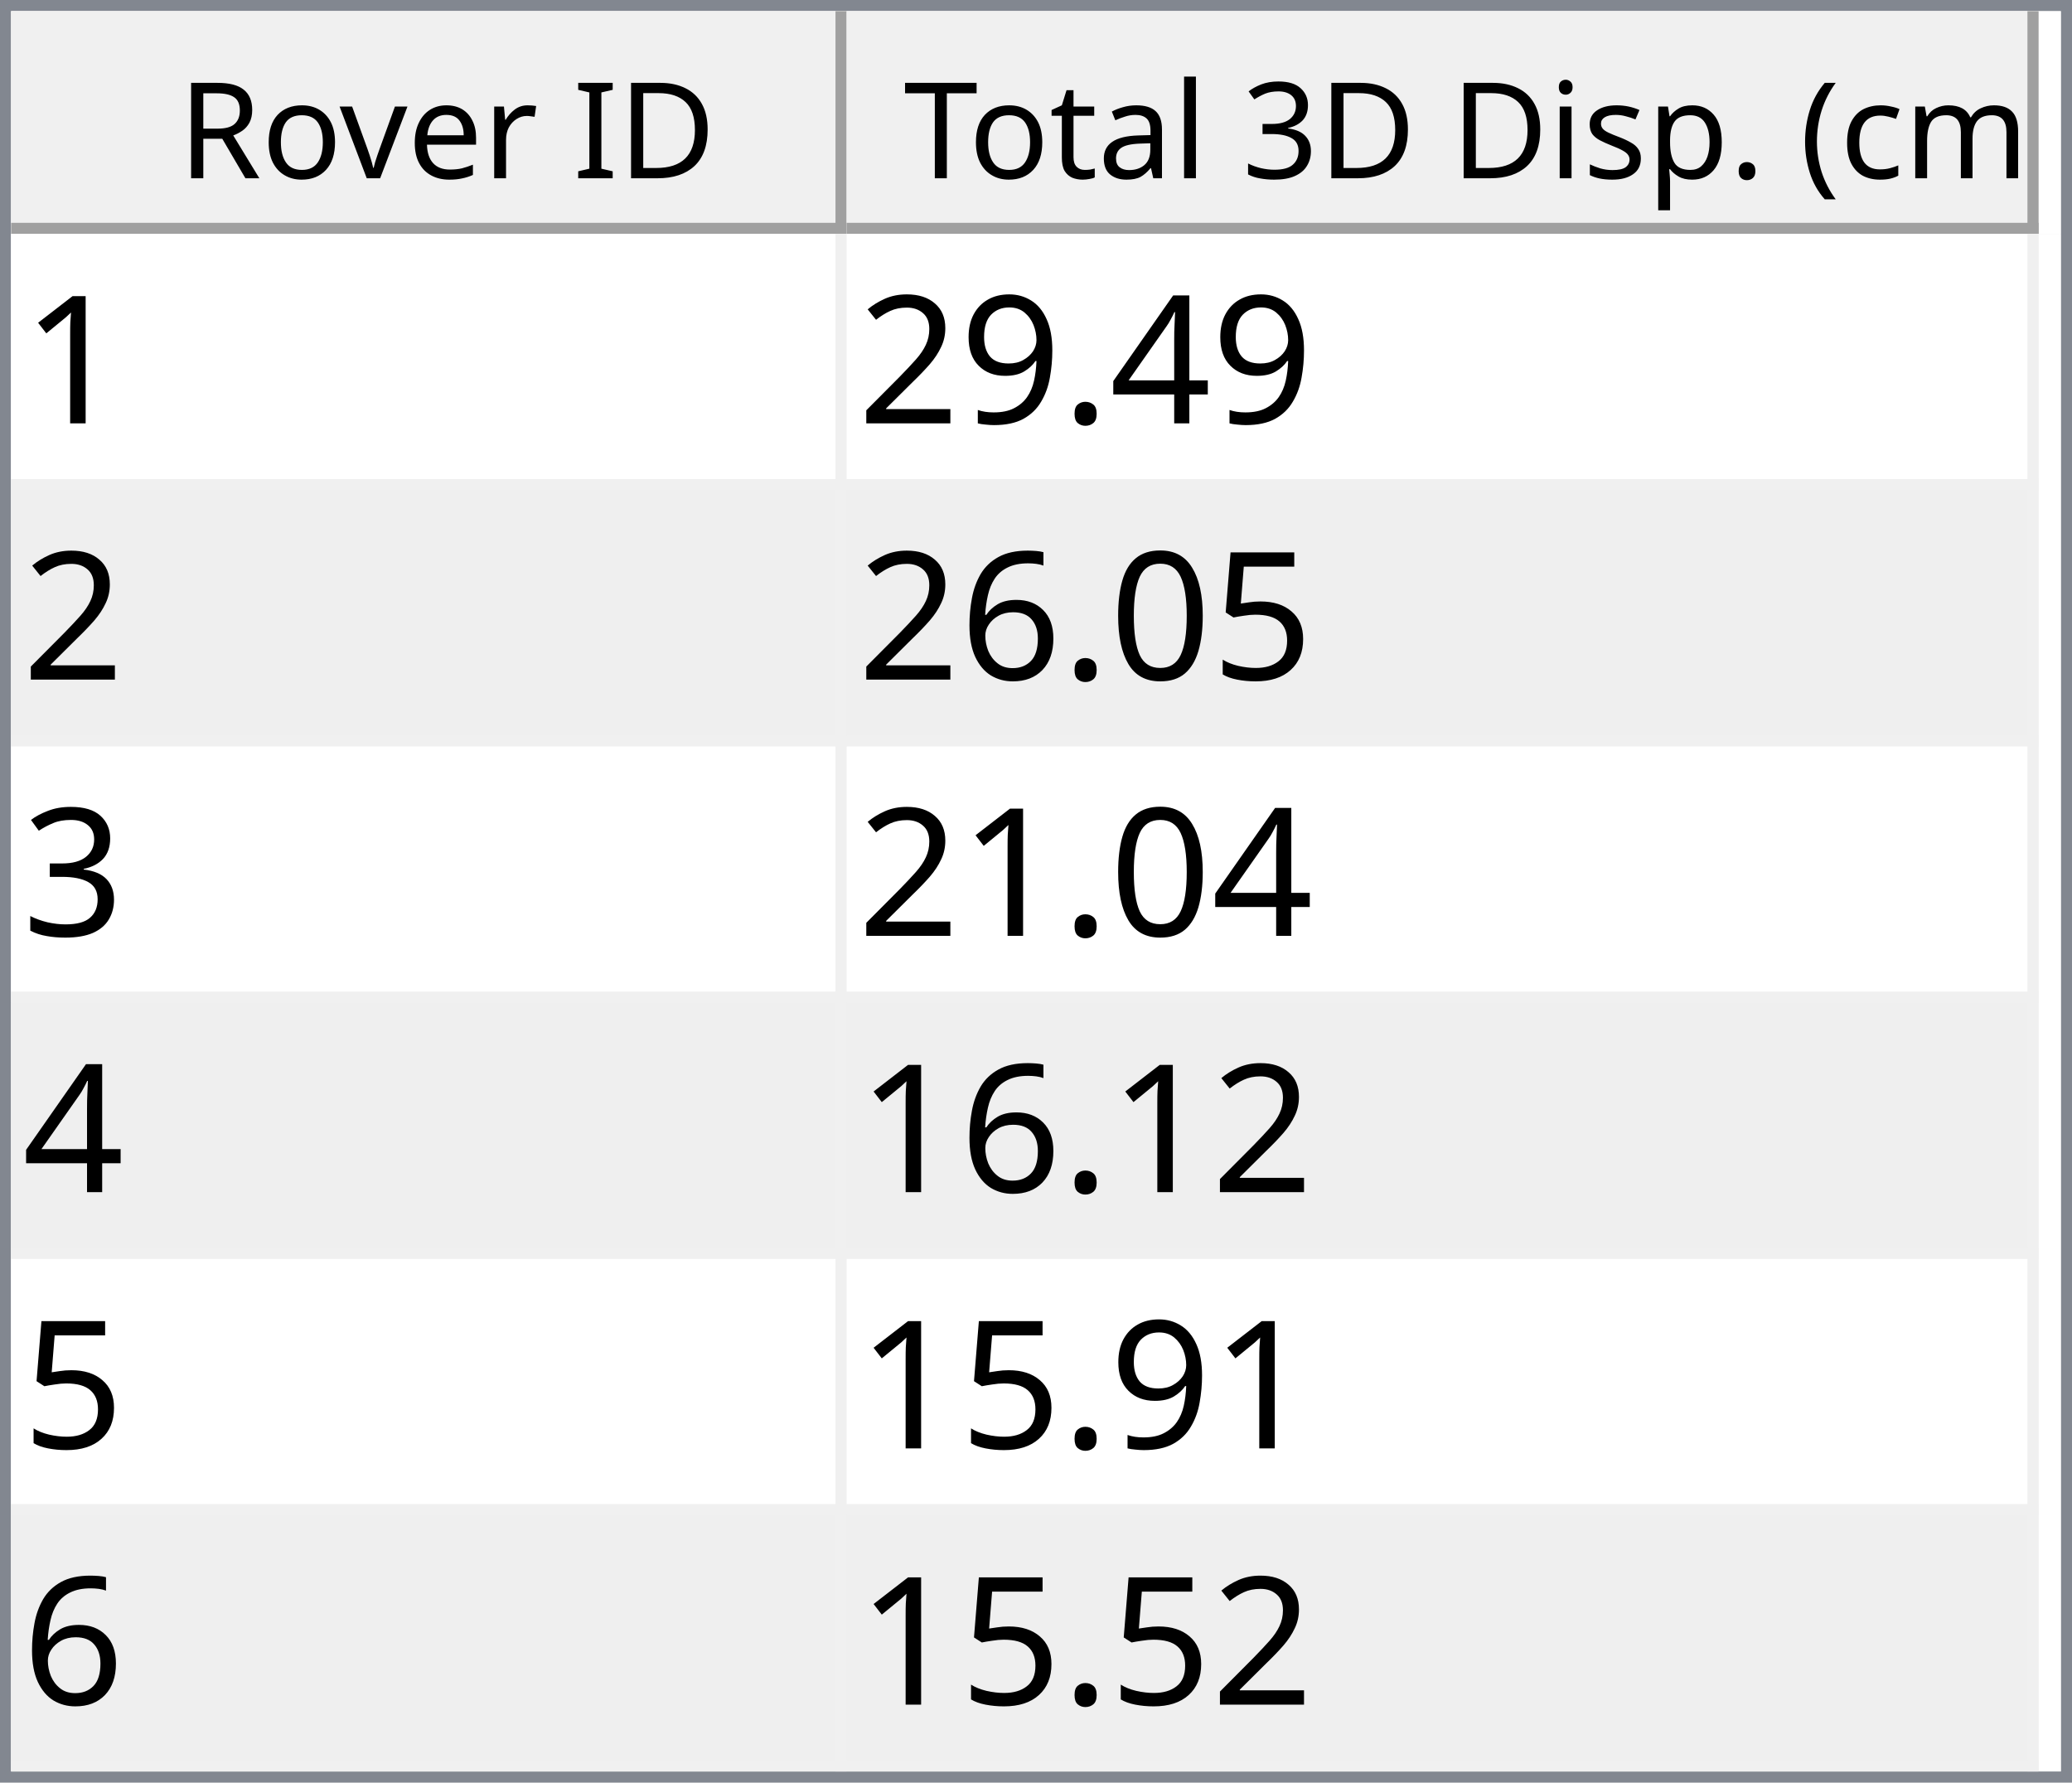
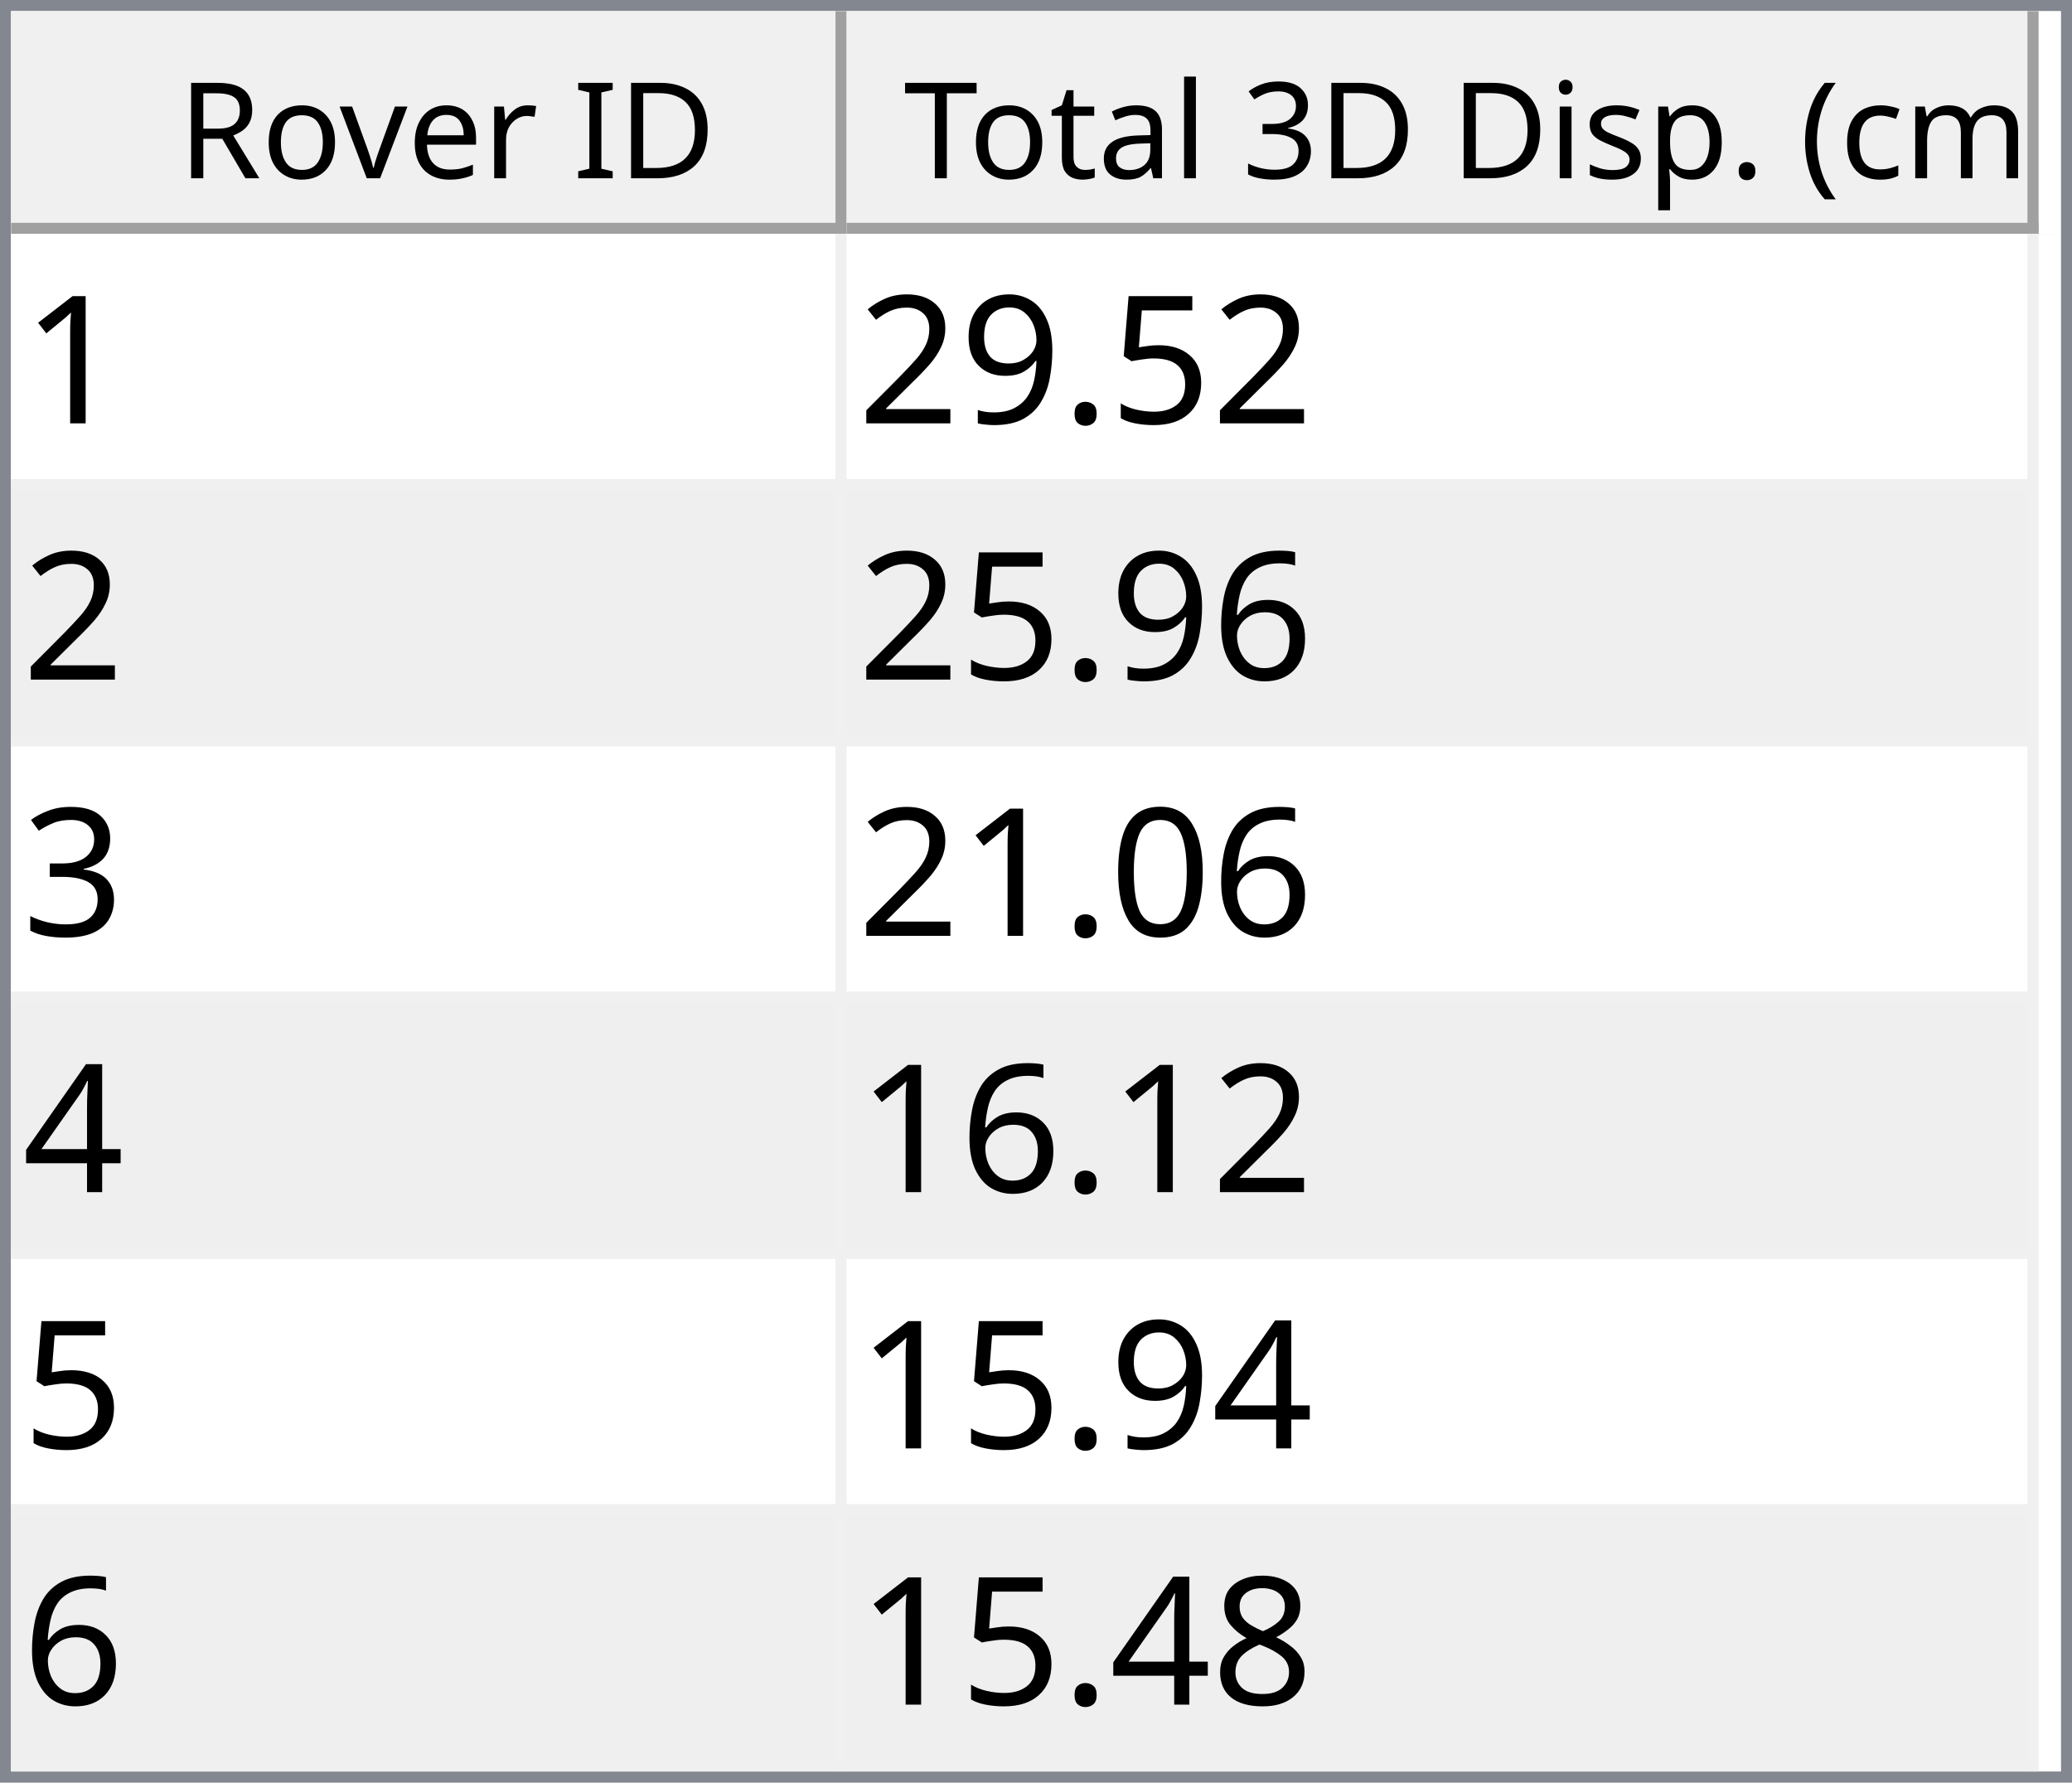
<svg xmlns="http://www.w3.org/2000/svg" style="fill-opacity:1; color-rendering:auto; color-interpolation:auto; text-rendering:auto; stroke:black; stroke-linecap:square; stroke-miterlimit:10; shape-rendering:auto; stroke-opacity:1; fill:black; stroke-dasharray:none; font-weight:normal; stroke-width:1; font-family:'Dialog'; font-style:normal; stroke-linejoin:miter; font-size:12px; stroke-dashoffset:0; image-rendering:auto;" width="186" height="160">
  <defs id="genericDefs" />
  <g>
    <defs id="defs1">
      <clipPath clipPathUnits="userSpaceOnUse" id="clipPath1">
        <path d="M0 0 L186 0 L186 160 L0 160 L0 0 Z" />
      </clipPath>
      <clipPath clipPathUnits="userSpaceOnUse" id="clipPath2">
        <path d="M0 0 L0 160 L186 160 L186 0 Z" />
      </clipPath>
      <clipPath clipPathUnits="userSpaceOnUse" id="clipPath3">
        <path d="M0 0 L0 20 L184 20 L184 0 Z" />
      </clipPath>
      <clipPath clipPathUnits="userSpaceOnUse" id="clipPath4">
        <path d="M0 0 L0 20 L75 20 L75 0 Z" />
      </clipPath>
      <clipPath clipPathUnits="userSpaceOnUse" id="clipPath5">
        <path d="M1 1 L1 19 L74 19 L74 1 Z" />
      </clipPath>
      <clipPath clipPathUnits="userSpaceOnUse" id="clipPath6">
        <path d="M0 0 L0 18 L73 18 L73 0 Z" />
      </clipPath>
      <clipPath clipPathUnits="userSpaceOnUse" id="clipPath7">
        <path d="M-0.5 -0.5 L-0.5 19.5 L74.5 19.5 L74.5 -0.5 Z" />
      </clipPath>
      <clipPath clipPathUnits="userSpaceOnUse" id="clipPath8">
        <path d="M0 0 L0 20 L107 20 L107 0 Z" />
      </clipPath>
      <clipPath clipPathUnits="userSpaceOnUse" id="clipPath9">
        <path d="M1 1 L1 19 L106 19 L106 1 Z" />
      </clipPath>
      <clipPath clipPathUnits="userSpaceOnUse" id="clipPath10">
        <path d="M0 0 L0 18 L105 18 L105 0 Z" />
      </clipPath>
      <clipPath clipPathUnits="userSpaceOnUse" id="clipPath11">
        <path d="M-0.5 -0.5 L-0.5 19.5 L106.5 19.5 L106.5 -0.5 Z" />
      </clipPath>
      <clipPath clipPathUnits="userSpaceOnUse" id="clipPath12">
        <path d="M0 0 L0 138 L184 138 L184 0 Z" />
      </clipPath>
      <clipPath clipPathUnits="userSpaceOnUse" id="clipPath13">
        <path d="M0 0 L0 138 L182 138 L182 0 Z" />
      </clipPath>
      <clipPath clipPathUnits="userSpaceOnUse" id="clipPath14">
        <path d="M-0.5 -0.5 L-0.5 137.5 L181.5 137.5 L181.5 -0.5 Z" />
      </clipPath>
      <clipPath clipPathUnits="userSpaceOnUse" id="clipPath15">
        <path d="M0 0 L0 22 L74 22 L74 0 Z" />
      </clipPath>
      <clipPath clipPathUnits="userSpaceOnUse" id="clipPath16">
        <path d="M0 0 L0 22 L106 22 L106 0 Z" />
      </clipPath>
      <font horiz-adv-x="64.551" id="font1">
        <font-face ascent="107.91" descent="25.098" units-per-em="100" style="font-style:normal; font-family:Segoe UI; font-weight:normal;" />
        <missing-glyph horiz-adv-x="64.551" d="M8.109 0 L8.109 68.266 L56.453 68.266 L56.453 0 L8.109 0 ZM15.328 7.234 L49.219 7.234 L49.219 61.031 L15.328 61.031 L15.328 7.234 Z" />
        <glyph unicode="D" horiz-adv-x="70.117" d="M9.188 0 L9.188 70.016 L28.516 70.016 Q65.531 70.016 65.531 35.891 Q65.531 19.672 55.25 9.836 Q44.969 0 27.734 0 L9.188 0 ZM17.391 62.594 L17.391 7.422 L27.828 7.422 Q41.609 7.422 49.273 14.797 Q56.938 22.172 56.938 35.688 Q56.938 62.594 28.328 62.594 L17.391 62.594 Z" />
        <glyph unicode="I" horiz-adv-x="26.611" d="M17.391 0 L9.188 0 L9.188 70.016 L17.391 70.016 L17.391 0 Z" />
        <glyph unicode=" " horiz-adv-x="27.393" d="" />
        <glyph unicode="r" horiz-adv-x="34.766" d="M34.188 41.891 Q32.078 43.5 28.125 43.5 Q23 43.5 19.555 38.672 Q16.109 33.844 16.109 25.484 L16.109 0 L8.109 0 L8.109 50 L16.109 50 L16.109 39.703 L16.312 39.703 Q18.016 44.969 21.531 47.922 Q25.047 50.875 29.391 50.875 Q32.516 50.875 34.188 50.203 L34.188 41.891 Z" />
        <glyph unicode="e" horiz-adv-x="52.295" d="M48.297 23 L12.984 23 Q13.188 14.656 17.484 10.109 Q21.781 5.562 29.297 5.562 Q37.75 5.562 44.828 11.141 L44.828 3.609 Q38.234 -1.172 27.391 -1.172 Q16.797 -1.172 10.742 5.641 Q4.688 12.453 4.688 24.812 Q4.688 36.469 11.305 43.82 Q17.922 51.172 27.734 51.172 Q37.547 51.172 42.922 44.828 Q48.297 38.484 48.297 27.203 L48.297 23 ZM40.094 29.781 Q40.047 36.719 36.75 40.578 Q33.453 44.438 27.594 44.438 Q21.922 44.438 17.969 40.383 Q14.016 36.328 13.094 29.781 L40.094 29.781 Z" />
        <glyph unicode="v" horiz-adv-x="47.9" d="M47.406 50 L27.484 0 L19.625 0 L0.688 50 L9.469 50 L22.172 13.672 Q23.578 9.672 23.922 6.688 L24.125 6.688 Q24.609 10.453 25.688 13.484 L38.969 50 L47.406 50 Z" />
        <glyph unicode="o" horiz-adv-x="58.594" d="M29 -1.172 Q17.922 -1.172 11.305 5.836 Q4.688 12.844 4.688 24.422 Q4.688 37.016 11.57 44.094 Q18.453 51.172 30.172 51.172 Q41.359 51.172 47.633 44.289 Q53.906 37.406 53.906 25.203 Q53.906 13.234 47.141 6.031 Q40.375 -1.172 29 -1.172 ZM29.594 44.438 Q21.875 44.438 17.383 39.188 Q12.891 33.938 12.891 24.703 Q12.891 15.828 17.43 10.695 Q21.969 5.562 29.594 5.562 Q37.359 5.562 41.531 10.594 Q45.703 15.625 45.703 24.906 Q45.703 34.281 41.531 39.359 Q37.359 44.438 29.594 44.438 Z" />
        <glyph unicode="R" horiz-adv-x="59.814" d="M59.375 0 L49.609 0 L37.891 19.625 Q36.281 22.359 34.766 24.289 Q33.25 26.219 31.664 27.438 Q30.078 28.656 28.25 29.219 Q26.422 29.781 24.125 29.781 L17.391 29.781 L17.391 0 L9.188 0 L9.188 70.016 L30.078 70.016 Q34.672 70.016 38.555 68.867 Q42.438 67.719 45.289 65.375 Q48.141 63.031 49.758 59.547 Q51.375 56.062 51.375 51.375 Q51.375 47.703 50.273 44.656 Q49.172 41.609 47.148 39.211 Q45.125 36.812 42.266 35.133 Q39.406 33.453 35.844 32.516 L35.844 32.328 Q37.594 31.547 38.891 30.547 Q40.188 29.547 41.359 28.18 Q42.531 26.812 43.68 25.078 Q44.828 23.344 46.234 21.047 L59.375 0 ZM17.391 62.594 L17.391 37.203 L28.516 37.203 Q31.594 37.203 34.203 38.133 Q36.812 39.062 38.719 40.797 Q40.625 42.531 41.703 45.047 Q42.781 47.562 42.781 50.688 Q42.781 56.297 39.141 59.445 Q35.5 62.594 28.609 62.594 L17.391 62.594 Z" />
        <glyph unicode=")" horiz-adv-x="30.176" d="M8.297 -15.922 L1.172 -15.922 Q16.406 2.344 16.406 26.812 Q16.406 51.469 1.078 70.016 L8.297 70.016 Q23.531 52.156 23.531 26.703 Q23.531 1.375 8.297 -15.922 Z" />
        <glyph unicode="m" horiz-adv-x="86.133" d="M79.109 0 L71.094 0 L71.094 28.719 Q71.094 37.016 68.531 40.727 Q65.969 44.438 59.906 44.438 Q54.781 44.438 51.195 39.75 Q47.609 35.062 47.609 28.516 L47.609 0 L39.594 0 L39.594 29.688 Q39.594 44.438 28.219 44.438 Q22.953 44.438 19.531 40.016 Q16.109 35.594 16.109 28.516 L16.109 0 L8.109 0 L8.109 50 L16.109 50 L16.109 42.094 L16.312 42.094 Q21.625 51.172 31.844 51.172 Q36.969 51.172 40.773 48.312 Q44.578 45.453 46 40.828 Q51.562 51.172 62.594 51.172 Q79.109 51.172 79.109 30.812 L79.109 0 Z" />
        <glyph unicode="c" horiz-adv-x="46.191" d="M42.188 2.297 Q36.422 -1.172 28.516 -1.172 Q17.828 -1.172 11.258 5.789 Q4.688 12.75 4.688 23.828 Q4.688 36.188 11.766 43.68 Q18.844 51.172 30.672 51.172 Q37.25 51.172 42.281 48.734 L42.281 40.531 Q36.719 44.438 30.375 44.438 Q22.703 44.438 17.797 38.945 Q12.891 33.453 12.891 24.516 Q12.891 15.719 17.508 10.641 Q22.125 5.562 29.891 5.562 Q36.422 5.562 42.188 9.906 L42.188 2.297 Z" />
        <glyph unicode="(" horiz-adv-x="30.176" d="M29.109 -15.922 L21.969 -15.922 Q6.844 1.375 6.844 26.703 Q6.844 52.156 21.969 70.016 L29.203 70.016 Q13.875 51.469 13.875 26.812 Q13.875 2.344 29.109 -15.922 Z" />
        <glyph unicode="." horiz-adv-x="21.68" d="M10.891 -1.078 Q8.641 -1.078 7.055 0.539 Q5.469 2.156 5.469 4.391 Q5.469 6.641 7.055 8.273 Q8.641 9.906 10.891 9.906 Q13.188 9.906 14.797 8.273 Q16.406 6.641 16.406 4.391 Q16.406 2.156 14.797 0.539 Q13.188 -1.078 10.891 -1.078 Z" />
        <glyph unicode="p" horiz-adv-x="58.789" d="M16.312 7.234 L16.109 7.234 L16.109 -23 L8.109 -23 L8.109 50 L16.109 50 L16.109 41.219 L16.312 41.219 Q22.219 51.172 33.594 51.172 Q43.266 51.172 48.688 44.461 Q54.109 37.75 54.109 26.469 Q54.109 13.922 48 6.375 Q41.891 -1.172 31.297 -1.172 Q21.578 -1.172 16.312 7.234 ZM16.109 27.391 L16.109 20.406 Q16.109 14.203 20.141 9.883 Q24.172 5.562 30.375 5.562 Q37.641 5.562 41.773 11.133 Q45.906 16.703 45.906 26.609 Q45.906 34.969 42.047 39.703 Q38.188 44.438 31.594 44.438 Q24.609 44.438 20.359 39.578 Q16.109 34.719 16.109 27.391 Z" />
        <glyph unicode="s" horiz-adv-x="42.432" d="M5.078 1.812 L5.078 10.406 Q11.625 5.562 19.484 5.562 Q30.031 5.562 30.031 12.594 Q30.031 14.594 29.125 15.992 Q28.219 17.391 26.68 18.461 Q25.141 19.531 23.07 20.383 Q21 21.234 18.609 22.172 Q15.281 23.484 12.766 24.828 Q10.25 26.172 8.57 27.859 Q6.891 29.547 6.031 31.695 Q5.172 33.844 5.172 36.719 Q5.172 40.234 6.789 42.945 Q8.406 45.656 11.086 47.484 Q13.766 49.312 17.211 50.242 Q20.656 51.172 24.312 51.172 Q30.812 51.172 35.938 48.922 L35.938 40.828 Q30.422 44.438 23.25 44.438 Q21 44.438 19.195 43.922 Q17.391 43.406 16.094 42.477 Q14.797 41.547 14.086 40.258 Q13.375 38.969 13.375 37.406 Q13.375 35.453 14.086 34.133 Q14.797 32.812 16.164 31.789 Q17.531 30.766 19.484 29.938 Q21.438 29.109 23.922 28.125 Q27.25 26.859 29.883 25.516 Q32.516 24.172 34.375 22.484 Q36.234 20.797 37.234 18.602 Q38.234 16.406 38.234 13.375 Q38.234 9.672 36.602 6.938 Q34.969 4.203 32.234 2.398 Q29.5 0.594 25.93 -0.289 Q22.359 -1.172 18.453 -1.172 Q10.75 -1.172 5.078 1.812 Z" />
        <glyph unicode="i" horiz-adv-x="24.219" d="M12.203 62.703 Q10.062 62.703 8.547 64.164 Q7.031 65.625 7.031 67.875 Q7.031 70.125 8.547 71.609 Q10.062 73.094 12.203 73.094 Q14.406 73.094 15.945 71.609 Q17.484 70.125 17.484 67.875 Q17.484 65.719 15.945 64.211 Q14.406 62.703 12.203 62.703 ZM16.109 0 L8.109 0 L8.109 50 L16.109 50 L16.109 0 Z" />
        <glyph unicode="3" horiz-adv-x="53.906" d="M46.531 19.828 Q46.531 15.094 44.75 11.211 Q42.969 7.328 39.719 4.57 Q36.469 1.812 31.93 0.297 Q27.391 -1.219 21.922 -1.219 Q11.922 -1.219 6 2.594 L6 11.188 Q13.094 5.609 22.219 5.609 Q25.875 5.609 28.828 6.539 Q31.781 7.469 33.906 9.227 Q36.031 10.984 37.18 13.477 Q38.328 15.969 38.328 19.094 Q38.328 32.812 18.797 32.812 L12.984 32.812 L12.984 39.594 L18.5 39.594 Q35.797 39.594 35.797 52.484 Q35.797 64.406 22.609 64.406 Q15.188 64.406 8.688 59.422 L8.688 67.188 Q15.375 71.188 24.609 71.188 Q29 71.188 32.57 69.969 Q36.141 68.75 38.68 66.555 Q41.219 64.359 42.609 61.281 Q44 58.203 44 54.5 Q44 40.672 30.031 36.719 L30.031 36.531 Q33.594 36.141 36.625 34.797 Q39.656 33.453 41.852 31.305 Q44.047 29.156 45.289 26.25 Q46.531 23.344 46.531 19.828 Z" />
        <glyph unicode="l" horiz-adv-x="24.219" d="M16.109 0 L8.109 0 L8.109 74.031 L16.109 74.031 L16.109 0 Z" />
        <glyph unicode="a" horiz-adv-x="50.879" d="M43.891 0 L35.891 0 L35.891 7.812 L35.688 7.812 Q30.469 -1.172 20.312 -1.172 Q12.844 -1.172 8.617 2.781 Q4.391 6.734 4.391 13.281 Q4.391 27.297 20.906 29.594 L35.891 31.688 Q35.891 44.438 25.594 44.438 Q16.547 44.438 9.281 38.281 L9.281 46.484 Q16.656 51.172 26.266 51.172 Q43.891 51.172 43.891 32.516 L43.891 0 ZM35.891 25.297 L23.828 23.641 Q18.266 22.859 15.43 20.875 Q12.594 18.891 12.594 13.875 Q12.594 10.203 15.211 7.883 Q17.828 5.562 22.172 5.562 Q28.125 5.562 32.008 9.742 Q35.891 13.922 35.891 20.312 L35.891 25.297 Z" />
        <glyph unicode="t" horiz-adv-x="33.887" d="M31.297 0.484 Q28.469 -1.078 23.828 -1.078 Q10.688 -1.078 10.688 13.578 L10.688 43.172 L2.094 43.172 L2.094 50 L10.688 50 L10.688 62.203 L18.703 64.797 L18.703 50 L31.297 50 L31.297 43.172 L18.703 43.172 L18.703 14.984 Q18.703 9.969 20.414 7.82 Q22.125 5.672 26.078 5.672 Q29.109 5.672 31.297 7.328 L31.297 0.484 Z" />
        <glyph unicode="T" horiz-adv-x="52.393" d="M50.594 62.594 L30.375 62.594 L30.375 0 L22.172 0 L22.172 62.594 L2 62.594 L2 70.016 L50.594 70.016 L50.594 62.594 Z" />
      </font>
      <font horiz-adv-x="75.0" id="font2">
        <font-face ascent="100.537" descent="21.973" units-per-em="100" style="font-style:normal; font-family:sans-serif; font-weight:normal;" />
        <missing-glyph horiz-adv-x="75.0" d="M12.5 0 L12.5 62.5 L62.5 62.5 L62.5 0 L12.5 0 ZM14.062 1.562 L60.938 1.562 L60.938 60.938 L14.062 60.938 L14.062 1.562 Z" />
        <glyph unicode="1" horiz-adv-x="55.615" d="M37.25 0 L28.469 0 L28.469 56 Q25.297 52.984 20.141 49.953 Q14.984 46.922 10.891 45.406 L10.891 53.906 Q18.266 57.375 23.781 62.305 Q29.297 67.234 31.594 71.875 L37.25 71.875 L37.25 0 Z" />
-         <glyph unicode="4" horiz-adv-x="55.615" d="M32.328 0 L32.328 17.141 L1.266 17.141 L1.266 25.203 L33.938 71.578 L41.109 71.578 L41.109 25.203 L50.781 25.203 L50.781 17.141 L41.109 17.141 L41.109 0 L32.328 0 ZM32.328 25.203 L32.328 57.469 L9.906 25.203 L32.328 25.203 Z" />
+         <glyph unicode="5" horiz-adv-x="55.615" d="M4.156 18.75 L13.375 19.531 Q14.406 12.797 18.141 9.398 Q21.875 6 27.156 6 Q33.5 6 37.891 10.789 Q42.281 15.578 42.281 23.484 Q42.281 31 38.062 35.352 Q33.844 39.703 27 39.703 Q22.75 39.703 19.336 37.773 Q15.922 35.844 13.969 32.766 L5.719 33.844 L12.641 70.609 L48.25 70.609 L48.25 62.203 L19.672 62.203 L15.828 42.969 Q22.266 47.469 29.344 47.469 Q38.719 47.469 45.164 40.969 Q51.609 34.469 51.609 24.266 Q51.609 14.547 45.953 7.469 Q39.062 -1.219 27.156 -1.219 Q17.391 -1.219 11.211 4.25 Q5.031 9.719 4.156 18.75 Z" />
        <glyph unicode="." horiz-adv-x="27.783" d="M9.078 0 L9.078 10.016 L19.094 10.016 L19.094 0 L9.078 0 Z" />
        <glyph unicode="9" horiz-adv-x="55.615" d="M5.469 16.547 L13.922 17.328 Q14.984 11.375 18.016 8.688 Q21.047 6 25.781 6 Q29.828 6 32.883 7.859 Q35.938 9.719 37.891 12.82 Q39.844 15.922 41.164 21.195 Q42.484 26.469 42.484 31.938 Q42.484 32.516 42.438 33.688 Q39.797 29.5 35.234 26.883 Q30.672 24.266 25.344 24.266 Q16.453 24.266 10.305 30.711 Q4.156 37.156 4.156 47.703 Q4.156 58.594 10.578 65.234 Q17 71.875 26.656 71.875 Q33.641 71.875 39.43 68.117 Q45.219 64.359 48.219 57.398 Q51.219 50.438 51.219 37.25 Q51.219 23.531 48.242 15.406 Q45.266 7.281 39.383 3.031 Q33.5 -1.219 25.594 -1.219 Q17.188 -1.219 11.867 3.445 Q6.547 8.109 5.469 16.547 ZM41.453 48.141 Q41.453 55.719 37.43 60.156 Q33.406 64.594 27.734 64.594 Q21.875 64.594 17.531 59.812 Q13.188 55.031 13.188 47.406 Q13.188 40.578 17.312 36.305 Q21.438 32.031 27.484 32.031 Q33.594 32.031 37.523 36.305 Q41.453 40.578 41.453 48.141 Z" />
        <glyph unicode="2" horiz-adv-x="55.615" d="M50.344 8.453 L50.344 0 L3.031 0 Q2.938 3.172 4.047 6.109 Q5.859 10.938 9.836 15.625 Q13.812 20.312 21.344 26.469 Q33.016 36.031 37.117 41.625 Q41.219 47.219 41.219 52.203 Q41.219 57.422 37.477 61.008 Q33.734 64.594 27.734 64.594 Q21.391 64.594 17.578 60.789 Q13.766 56.984 13.719 50.25 L4.688 51.172 Q5.609 61.281 11.664 66.578 Q17.719 71.875 27.938 71.875 Q38.234 71.875 44.242 66.164 Q50.25 60.453 50.25 52 Q50.25 47.703 48.492 43.555 Q46.734 39.406 42.656 34.812 Q38.578 30.219 29.109 22.219 Q21.188 15.578 18.945 13.211 Q16.703 10.844 15.234 8.453 L50.344 8.453 Z" />
-         <glyph unicode="5" horiz-adv-x="55.615" d="M4.156 18.75 L13.375 19.531 Q14.406 12.797 18.141 9.398 Q21.875 6 27.156 6 Q33.5 6 37.891 10.789 Q42.281 15.578 42.281 23.484 Q42.281 31 38.062 35.352 Q33.844 39.703 27 39.703 Q22.75 39.703 19.336 37.773 Q15.922 35.844 13.969 32.766 L5.719 33.844 L12.641 70.609 L48.25 70.609 L48.25 62.203 L19.672 62.203 L15.828 42.969 Q22.266 47.469 29.344 47.469 Q38.719 47.469 45.164 40.969 Q51.609 34.469 51.609 24.266 Q51.609 14.547 45.953 7.469 Q39.062 -1.219 27.156 -1.219 Q17.391 -1.219 11.211 4.25 Q5.031 9.719 4.156 18.75 Z" />
-         <glyph unicode="0" horiz-adv-x="55.615" d="M4.156 35.297 Q4.156 48 6.766 55.742 Q9.375 63.484 14.523 67.68 Q19.672 71.875 27.484 71.875 Q33.25 71.875 37.594 69.555 Q41.938 67.234 44.773 62.867 Q47.609 58.5 49.219 52.227 Q50.828 45.953 50.828 35.297 Q50.828 22.703 48.242 14.969 Q45.656 7.234 40.508 3.008 Q35.359 -1.219 27.484 -1.219 Q17.141 -1.219 11.234 6.203 Q4.156 15.141 4.156 35.297 ZM13.188 35.297 Q13.188 17.672 17.312 11.836 Q21.438 6 27.484 6 Q33.547 6 37.672 11.859 Q41.797 17.719 41.797 35.297 Q41.797 52.984 37.672 58.789 Q33.547 64.594 27.391 64.594 Q21.344 64.594 17.719 59.469 Q13.188 52.938 13.188 35.297 Z" />
        <glyph unicode="6" horiz-adv-x="55.615" d="M49.75 54.047 L41.016 53.375 Q39.844 58.547 37.703 60.891 Q34.125 64.656 28.906 64.656 Q24.703 64.656 21.531 62.312 Q17.391 59.281 14.992 53.469 Q12.594 47.656 12.5 36.922 Q15.672 41.75 20.266 44.094 Q24.859 46.438 29.891 46.438 Q38.672 46.438 44.852 39.969 Q51.031 33.5 51.031 23.25 Q51.031 16.5 48.125 10.719 Q45.219 4.938 40.141 1.859 Q35.062 -1.219 28.609 -1.219 Q17.625 -1.219 10.695 6.859 Q3.766 14.938 3.766 33.5 Q3.766 54.25 11.422 63.672 Q18.109 71.875 29.438 71.875 Q37.891 71.875 43.289 67.141 Q48.688 62.406 49.75 54.047 ZM13.875 23.188 Q13.875 18.656 15.797 14.508 Q17.719 10.359 21.188 8.18 Q24.656 6 28.469 6 Q34.031 6 38.039 10.492 Q42.047 14.984 42.047 22.703 Q42.047 30.125 38.086 34.398 Q34.125 38.672 28.125 38.672 Q22.172 38.672 18.023 34.398 Q13.875 30.125 13.875 23.188 Z" />
        <glyph unicode="3" horiz-adv-x="55.615" d="M4.203 18.891 L12.984 20.062 Q14.5 12.594 18.141 9.297 Q21.781 6 27 6 Q33.203 6 37.477 10.297 Q41.75 14.594 41.75 20.953 Q41.75 27 37.797 30.93 Q33.844 34.859 27.734 34.859 Q25.25 34.859 21.531 33.891 L22.516 41.609 Q23.391 41.5 23.922 41.5 Q29.547 41.5 34.039 44.43 Q38.531 47.359 38.531 53.469 Q38.531 58.297 35.258 61.477 Q31.984 64.656 26.812 64.656 Q21.688 64.656 18.266 61.43 Q14.844 58.203 13.875 51.766 L5.078 53.328 Q6.688 62.156 12.398 67.016 Q18.109 71.875 26.609 71.875 Q32.469 71.875 37.398 69.359 Q42.328 66.844 44.945 62.5 Q47.562 58.156 47.562 53.266 Q47.562 48.641 45.07 44.828 Q42.578 41.016 37.703 38.766 Q44.047 37.312 47.562 32.695 Q51.078 28.078 51.078 21.141 Q51.078 11.766 44.242 5.25 Q37.406 -1.266 26.953 -1.266 Q17.531 -1.266 11.305 4.352 Q5.078 9.969 4.203 18.891 Z" />
+         <glyph unicode="0" horiz-adv-x="55.615" d="M4.156 35.297 Q4.156 48 6.766 55.742 Q9.375 63.484 14.523 67.68 Q19.672 71.875 27.484 71.875 Q33.25 71.875 37.594 69.555 Q41.938 67.234 44.773 62.867 Q47.609 58.5 49.219 52.227 Q50.828 45.953 50.828 35.297 Q50.828 22.703 48.242 14.969 Q45.656 7.234 40.508 3.008 Q35.359 -1.219 27.484 -1.219 Q17.141 -1.219 11.234 6.203 Q4.156 15.141 4.156 35.297 ZM13.188 35.297 Q13.188 17.672 17.312 11.836 Q21.438 6 27.484 6 Q33.547 6 37.672 11.859 Q41.797 17.719 41.797 35.297 Q41.797 52.984 37.672 58.789 Q33.547 64.594 27.391 64.594 Q21.344 64.594 17.719 59.469 Q13.188 52.938 13.188 35.297 Z" />
+         <glyph unicode="4" horiz-adv-x="55.615" d="M32.328 0 L32.328 17.141 L1.266 17.141 L1.266 25.203 L33.938 71.578 L41.109 71.578 L41.109 25.203 L50.781 25.203 L50.781 17.141 L41.109 17.141 L41.109 0 L32.328 0 ZM32.328 25.203 L32.328 57.469 L9.906 25.203 L32.328 25.203 Z" />
+         <glyph unicode="8" horiz-adv-x="55.615" d="M17.672 38.812 Q12.203 40.828 9.57 44.539 Q6.938 48.25 6.938 53.422 Q6.938 61.234 12.555 66.555 Q18.172 71.875 27.484 71.875 Q36.859 71.875 42.578 66.43 Q48.297 60.984 48.297 53.172 Q48.297 48.188 45.68 44.508 Q43.062 40.828 37.75 38.812 Q44.344 36.672 47.781 31.883 Q51.219 27.094 51.219 20.453 Q51.219 11.281 44.727 5.031 Q38.234 -1.219 27.641 -1.219 Q17.047 -1.219 10.547 5.055 Q4.047 11.328 4.047 20.703 Q4.047 27.688 7.594 32.398 Q11.141 37.109 17.672 38.812 ZM15.922 53.719 Q15.922 48.641 19.195 45.414 Q22.469 42.188 27.688 42.188 Q32.766 42.188 36.016 45.383 Q39.266 48.578 39.266 53.219 Q39.266 58.062 35.914 61.359 Q32.562 64.656 27.594 64.656 Q22.562 64.656 19.242 61.43 Q15.922 58.203 15.922 53.719 ZM13.094 20.656 Q13.094 16.891 14.875 13.375 Q16.656 9.859 20.172 7.93 Q23.688 6 27.734 6 Q34.031 6 38.133 10.055 Q42.234 14.109 42.234 20.359 Q42.234 26.703 38.016 30.859 Q33.797 35.016 27.438 35.016 Q21.234 35.016 17.164 30.914 Q13.094 26.812 13.094 20.656 Z" />
      </font>
    </defs>
    <g style="fill:white; stroke:white;">
      <rect x="0" y="0" width="186" style="clip-path:url(#clipPath1); stroke:none;" height="160" />
    </g>
    <g style="fill:white; text-rendering:optimizeSpeed; color-rendering:optimizeSpeed; image-rendering:optimizeSpeed; shape-rendering:crispEdges; stroke:white; color-interpolation:sRGB;">
      <rect x="0" width="186" height="160" y="0" style="stroke:none;" />
      <path style="stroke:none;" d="M0 160 L186 160 L186 0 L0 0 Z" />
    </g>
    <g style="fill:rgb(240,240,240); font-family:'Segoe UI'; stroke:rgb(240,240,240);">
      <rect x="0" y="0" width="186" style="clip-path:url(#clipPath2); stroke:none;" height="160" />
    </g>
    <g style="fill:rgb(130,135,144); font-family:'Segoe UI'; stroke:rgb(130,135,144);">
      <path d="M0 0 L186 0 L186 160 L0 160 L0 0 ZM1 1 L185 1 L185 159 L1 159 L1 1 Z" style="fill-rule:evenodd; clip-path:url(#clipPath2); stroke:none;" />
    </g>
    <g style="fill:white; font-family:'Segoe UI'; stroke:white;" transform="translate(1,1)">
      <rect x="0" y="0" width="184" style="clip-path:url(#clipPath3); stroke:none;" height="20" />
    </g>
    <g style="fill:rgb(240,240,240); font-family:'Segoe UI'; stroke:rgb(240,240,240);" transform="translate(1,1)">
      <rect x="0" y="0" width="75" style="clip-path:url(#clipPath4); stroke:none;" height="20" />
    </g>
    <g style="font-family:'Segoe UI';" transform="translate(2,2)">
      <text x="14" xml:space="preserve" y="14" style="clip-path:url(#clipPath6); stroke:none;">Rover ID</text>
    </g>
    <g style="fill:rgb(160,160,160); font-family:'Segoe UI'; stroke:rgb(160,160,160); stroke-linejoin:bevel;" transform="translate(1.5,1.5)">
      <line x1="74" x2="74" y1="0" style="fill:none; clip-path:url(#clipPath7);" y2="19" />
    </g>
    <g style="fill:rgb(160,160,160); font-family:'Segoe UI'; stroke:rgb(160,160,160); stroke-linejoin:bevel;" transform="matrix(1,0,0,1,1,1) translate(0.5,0.5)">
      <line x1="0" x2="74" y1="19" style="fill:none; clip-path:url(#clipPath7);" y2="19" />
    </g>
    <g style="fill:rgb(240,240,240); font-family:'Segoe UI'; stroke:rgb(240,240,240);" transform="translate(76,1)">
      <rect x="0" y="0" width="107" style="clip-path:url(#clipPath8); stroke:none;" height="20" />
    </g>
    <g style="font-family:'Segoe UI';" transform="translate(77,2)">
      <text x="1" xml:space="preserve" y="14" style="clip-path:url(#clipPath10); stroke:none;"> Total 3D Disp. (cm)</text>
    </g>
    <g style="fill:rgb(160,160,160); font-family:'Segoe UI'; stroke:rgb(160,160,160); stroke-linejoin:bevel;" transform="translate(76.5,1.5)">
      <line x1="106" x2="106" y1="0" style="fill:none; clip-path:url(#clipPath11);" y2="19" />
    </g>
    <g style="fill:rgb(160,160,160); font-family:'Segoe UI'; stroke:rgb(160,160,160); stroke-linejoin:bevel;" transform="matrix(1,0,0,1,76,1) translate(0.5,0.5)">
      <line x1="0" x2="106" y1="19" style="fill:none; clip-path:url(#clipPath11);" y2="19" />
    </g>
    <g style="fill:white; font-family:'Segoe UI'; stroke:white;" transform="translate(1,21)">
      <rect x="0" y="0" width="184" style="clip-path:url(#clipPath12); stroke:none;" height="138" />
    </g>
    <g style="fill:rgb(240,240,240); font-size:16px; font-family:sans-serif; stroke:rgb(240,240,240);" transform="translate(1,21)">
      <rect x="0" y="0" width="182" style="clip-path:url(#clipPath13); stroke:none;" height="138" />
      <line transform="translate(0.5,0.5)" x1="0" x2="181" y1="22" style="clip-path:url(#clipPath14); fill:none; stroke-linejoin:bevel;" y2="22" />
    </g>
    <g transform="matrix(1,0,0,1,1,21) translate(0.5,0.5)" style="fill:rgb(240,240,240); font-size:16px; font-family:sans-serif; stroke:rgb(240,240,240); stroke-linejoin:bevel;">
      <line x1="0" x2="181" y1="45" style="fill:none; clip-path:url(#clipPath14);" y2="45" />
    </g>
    <g transform="matrix(1,0,0,1,1,21) translate(0.5,0.5)" style="fill:rgb(240,240,240); font-size:16px; font-family:sans-serif; stroke:rgb(240,240,240); stroke-linejoin:bevel;">
      <line x1="0" x2="181" y1="68" style="fill:none; clip-path:url(#clipPath14);" y2="68" />
    </g>
    <g transform="matrix(1,0,0,1,1,21) translate(0.5,0.5)" style="fill:rgb(240,240,240); font-size:16px; font-family:sans-serif; stroke:rgb(240,240,240); stroke-linejoin:bevel;">
      <line x1="0" x2="181" y1="91" style="fill:none; clip-path:url(#clipPath14);" y2="91" />
    </g>
    <g transform="matrix(1,0,0,1,1,21) translate(0.5,0.5)" style="fill:rgb(240,240,240); font-size:16px; font-family:sans-serif; stroke:rgb(240,240,240); stroke-linejoin:bevel;">
      <line x1="0" x2="181" y1="114" style="fill:none; clip-path:url(#clipPath14);" y2="114" />
    </g>
    <g transform="matrix(1,0,0,1,1,21) translate(0.5,0.5)" style="fill:rgb(240,240,240); font-size:16px; font-family:sans-serif; stroke:rgb(240,240,240); stroke-linejoin:bevel;">
      <line x1="0" x2="181" y1="137" style="fill:none; clip-path:url(#clipPath14);" y2="137" />
    </g>
    <g transform="matrix(1,0,0,1,1,21) translate(0.5,0.5)" style="fill:rgb(240,240,240); font-size:16px; font-family:sans-serif; stroke:rgb(240,240,240); stroke-linejoin:bevel;">
      <line x1="74" x2="74" y1="0" style="fill:none; clip-path:url(#clipPath14);" y2="137" />
    </g>
    <g transform="matrix(1,0,0,1,1,21) translate(0.5,0.5)" style="fill:rgb(240,240,240); font-size:16px; font-family:sans-serif; stroke:rgb(240,240,240); stroke-linejoin:bevel;">
      <line x1="181" x2="181" y1="0" style="fill:none; clip-path:url(#clipPath14);" y2="137" />
    </g>
    <g style="fill:white; font-size:16px; font-family:sans-serif; stroke:white;" transform="matrix(1,0,0,1,1,21)">
      <rect x="0" y="0" width="74" style="clip-path:url(#clipPath15); stroke:none;" height="22" />
      <text x="1" y="17" style="fill:black; clip-path:url(#clipPath15); stroke:none;" xml:space="preserve">1</text>
    </g>
    <g style="fill:white; font-size:16px; font-family:sans-serif; stroke:white;" transform="matrix(1,0,0,1,1,21) translate(75,0)">
      <rect x="0" y="0" width="106" style="clip-path:url(#clipPath16); stroke:none;" height="22" />
-       <text x="1" y="17" style="fill:black; clip-path:url(#clipPath16); stroke:none;" xml:space="preserve">29.49</text>
+       <text x="1" y="17" style="fill:black; clip-path:url(#clipPath16); stroke:none;" xml:space="preserve">29.52</text>
    </g>
    <g style="fill:rgb(239,239,239); font-size:16px; font-family:sans-serif; stroke:rgb(239,239,239);" transform="matrix(1,0,0,1,1,21) translate(0,23)">
      <rect x="0" y="0" width="74" style="clip-path:url(#clipPath15); stroke:none;" height="22" />
      <text x="1" y="17" style="fill:black; clip-path:url(#clipPath15); stroke:none;" xml:space="preserve">2</text>
    </g>
    <g style="fill:rgb(239,239,239); font-size:16px; font-family:sans-serif; stroke:rgb(239,239,239);" transform="matrix(1,0,0,1,1,21) translate(75,23)">
      <rect x="0" y="0" width="106" style="clip-path:url(#clipPath16); stroke:none;" height="22" />
-       <text x="1" y="17" style="fill:black; clip-path:url(#clipPath16); stroke:none;" xml:space="preserve">26.05</text>
+       <text x="1" y="17" style="fill:black; clip-path:url(#clipPath16); stroke:none;" xml:space="preserve">25.96</text>
    </g>
    <g style="fill:white; font-size:16px; font-family:sans-serif; stroke:white;" transform="matrix(1,0,0,1,1,21) translate(0,46)">
      <rect x="0" y="0" width="74" style="clip-path:url(#clipPath15); stroke:none;" height="22" />
      <text x="1" y="17" style="fill:black; clip-path:url(#clipPath15); stroke:none;" xml:space="preserve">3</text>
    </g>
    <g style="fill:white; font-size:16px; font-family:sans-serif; stroke:white;" transform="matrix(1,0,0,1,1,21) translate(75,46)">
      <rect x="0" y="0" width="106" style="clip-path:url(#clipPath16); stroke:none;" height="22" />
-       <text x="1" y="17" style="fill:black; clip-path:url(#clipPath16); stroke:none;" xml:space="preserve">21.04</text>
+       <text x="1" y="17" style="fill:black; clip-path:url(#clipPath16); stroke:none;" xml:space="preserve">21.06</text>
    </g>
    <g style="fill:rgb(239,239,239); font-size:16px; font-family:sans-serif; stroke:rgb(239,239,239);" transform="matrix(1,0,0,1,1,21) translate(0,69)">
      <rect x="0" y="0" width="74" style="clip-path:url(#clipPath15); stroke:none;" height="22" />
      <text x="1" y="17" style="fill:black; clip-path:url(#clipPath15); stroke:none;" xml:space="preserve">4</text>
    </g>
    <g style="fill:rgb(239,239,239); font-size:16px; font-family:sans-serif; stroke:rgb(239,239,239);" transform="matrix(1,0,0,1,1,21) translate(75,69)">
      <rect x="0" y="0" width="106" style="clip-path:url(#clipPath16); stroke:none;" height="22" />
      <text x="1" y="17" style="fill:black; clip-path:url(#clipPath16); stroke:none;" xml:space="preserve">16.12</text>
    </g>
    <g style="fill:white; font-size:16px; font-family:sans-serif; stroke:white;" transform="matrix(1,0,0,1,1,21) translate(0,92)">
      <rect x="0" y="0" width="74" style="clip-path:url(#clipPath15); stroke:none;" height="22" />
      <text x="1" y="17" style="fill:black; clip-path:url(#clipPath15); stroke:none;" xml:space="preserve">5</text>
    </g>
    <g style="fill:white; font-size:16px; font-family:sans-serif; stroke:white;" transform="matrix(1,0,0,1,1,21) translate(75,92)">
      <rect x="0" y="0" width="106" style="clip-path:url(#clipPath16); stroke:none;" height="22" />
-       <text x="1" y="17" style="fill:black; clip-path:url(#clipPath16); stroke:none;" xml:space="preserve">15.91</text>
+       <text x="1" y="17" style="fill:black; clip-path:url(#clipPath16); stroke:none;" xml:space="preserve">15.94</text>
    </g>
    <g style="fill:rgb(239,239,239); font-size:16px; font-family:sans-serif; stroke:rgb(239,239,239);" transform="matrix(1,0,0,1,1,21) translate(0,115)">
      <rect x="0" y="0" width="74" style="clip-path:url(#clipPath15); stroke:none;" height="22" />
      <text x="1" y="17" style="fill:black; clip-path:url(#clipPath15); stroke:none;" xml:space="preserve">6</text>
    </g>
    <g style="fill:rgb(239,239,239); font-size:16px; font-family:sans-serif; stroke:rgb(239,239,239);" transform="matrix(1,0,0,1,1,21) translate(75,115)">
      <rect x="0" y="0" width="106" style="clip-path:url(#clipPath16); stroke:none;" height="22" />
-       <text x="1" y="17" style="fill:black; clip-path:url(#clipPath16); stroke:none;" xml:space="preserve">15.52</text>
+       <text x="1" y="17" style="fill:black; clip-path:url(#clipPath16); stroke:none;" xml:space="preserve">15.48</text>
    </g>
  </g>
</svg>
